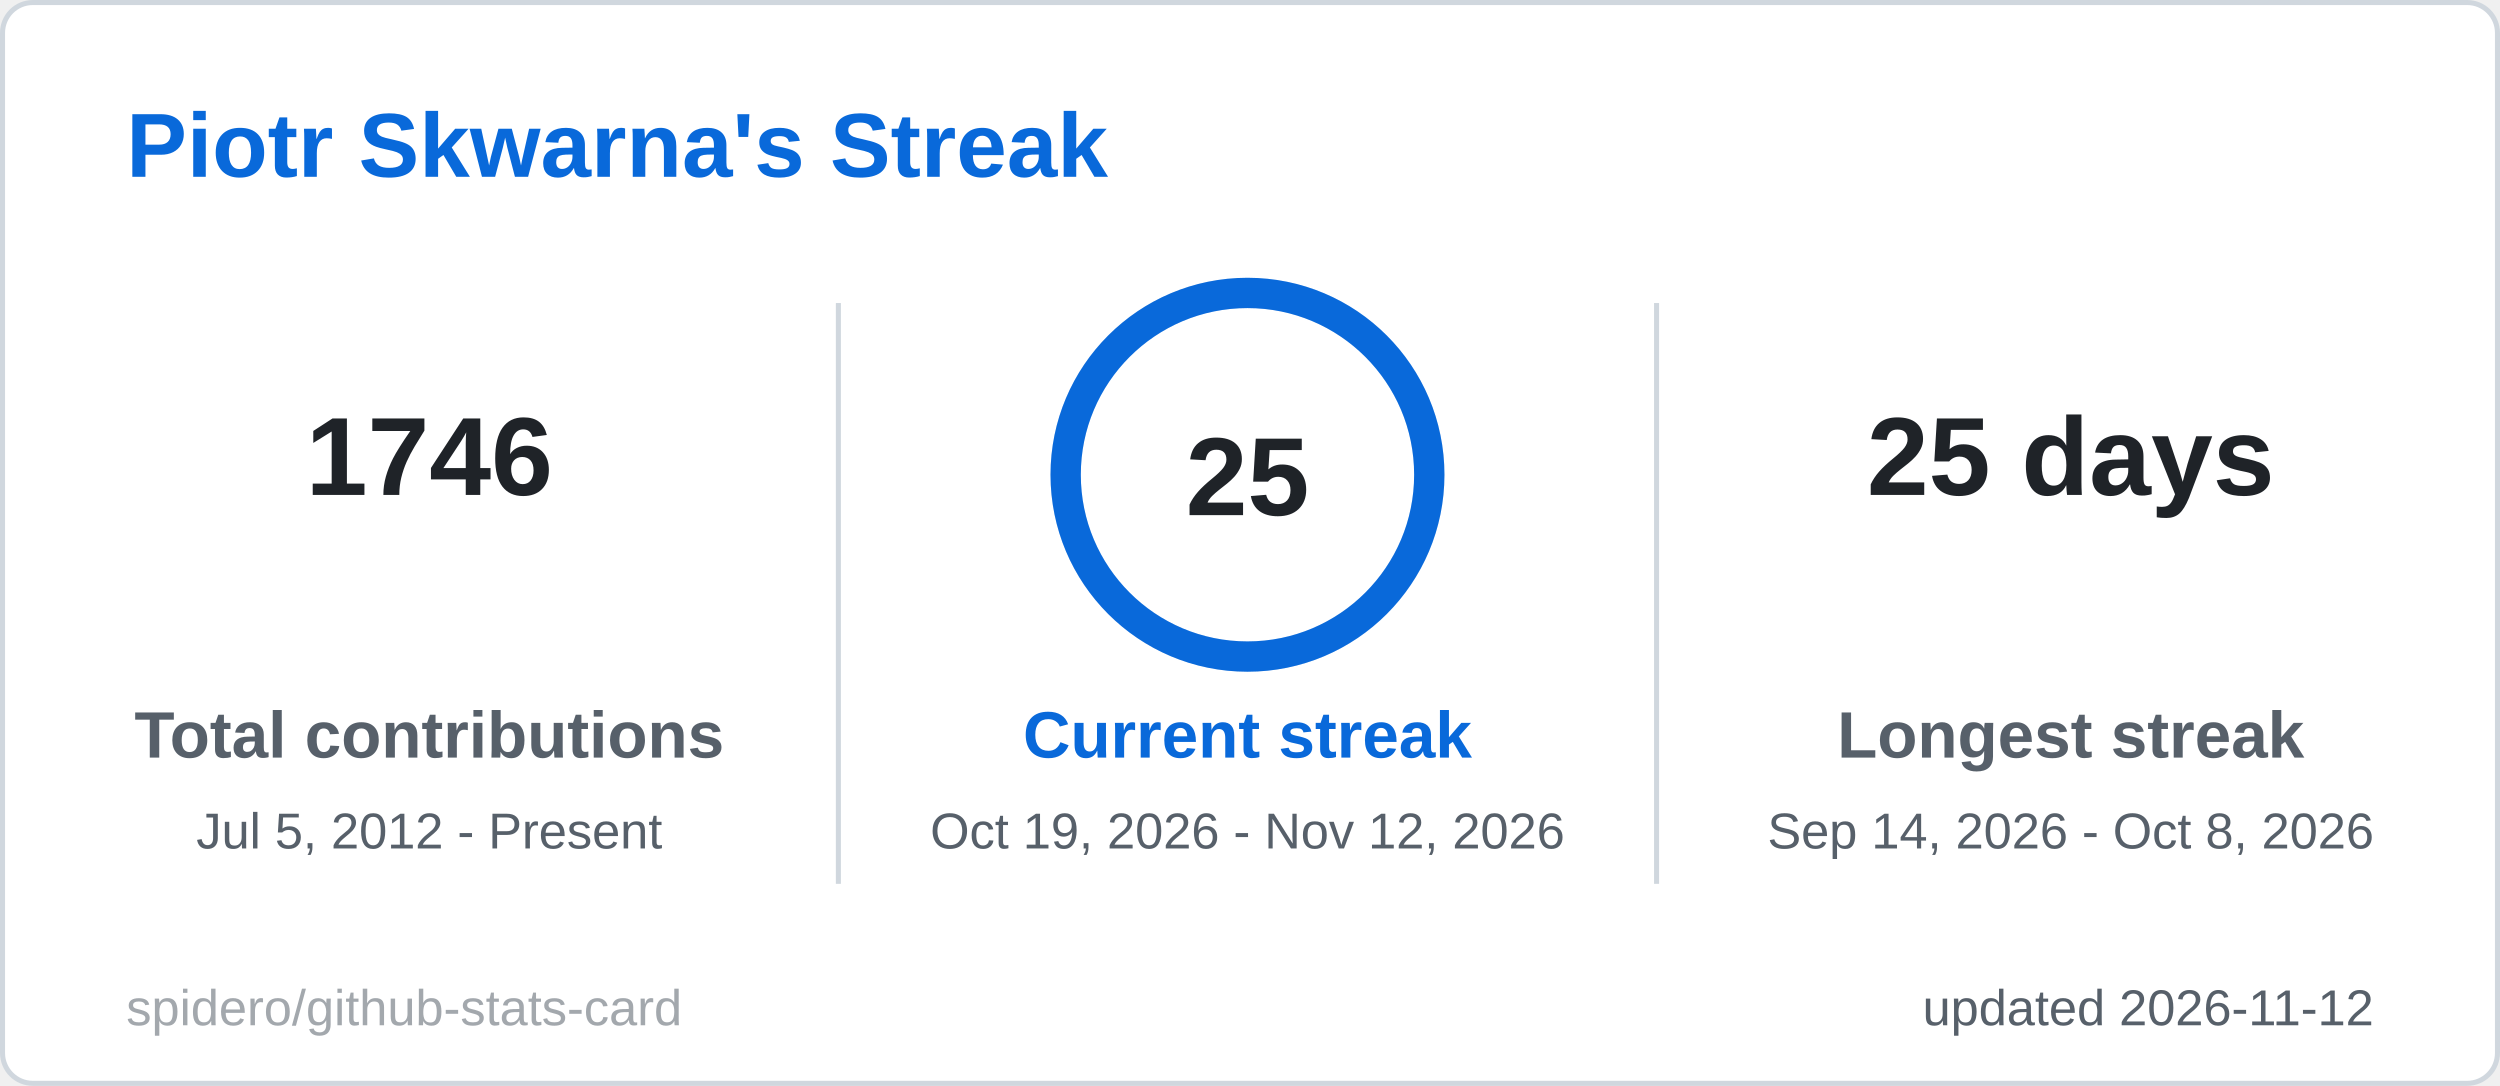
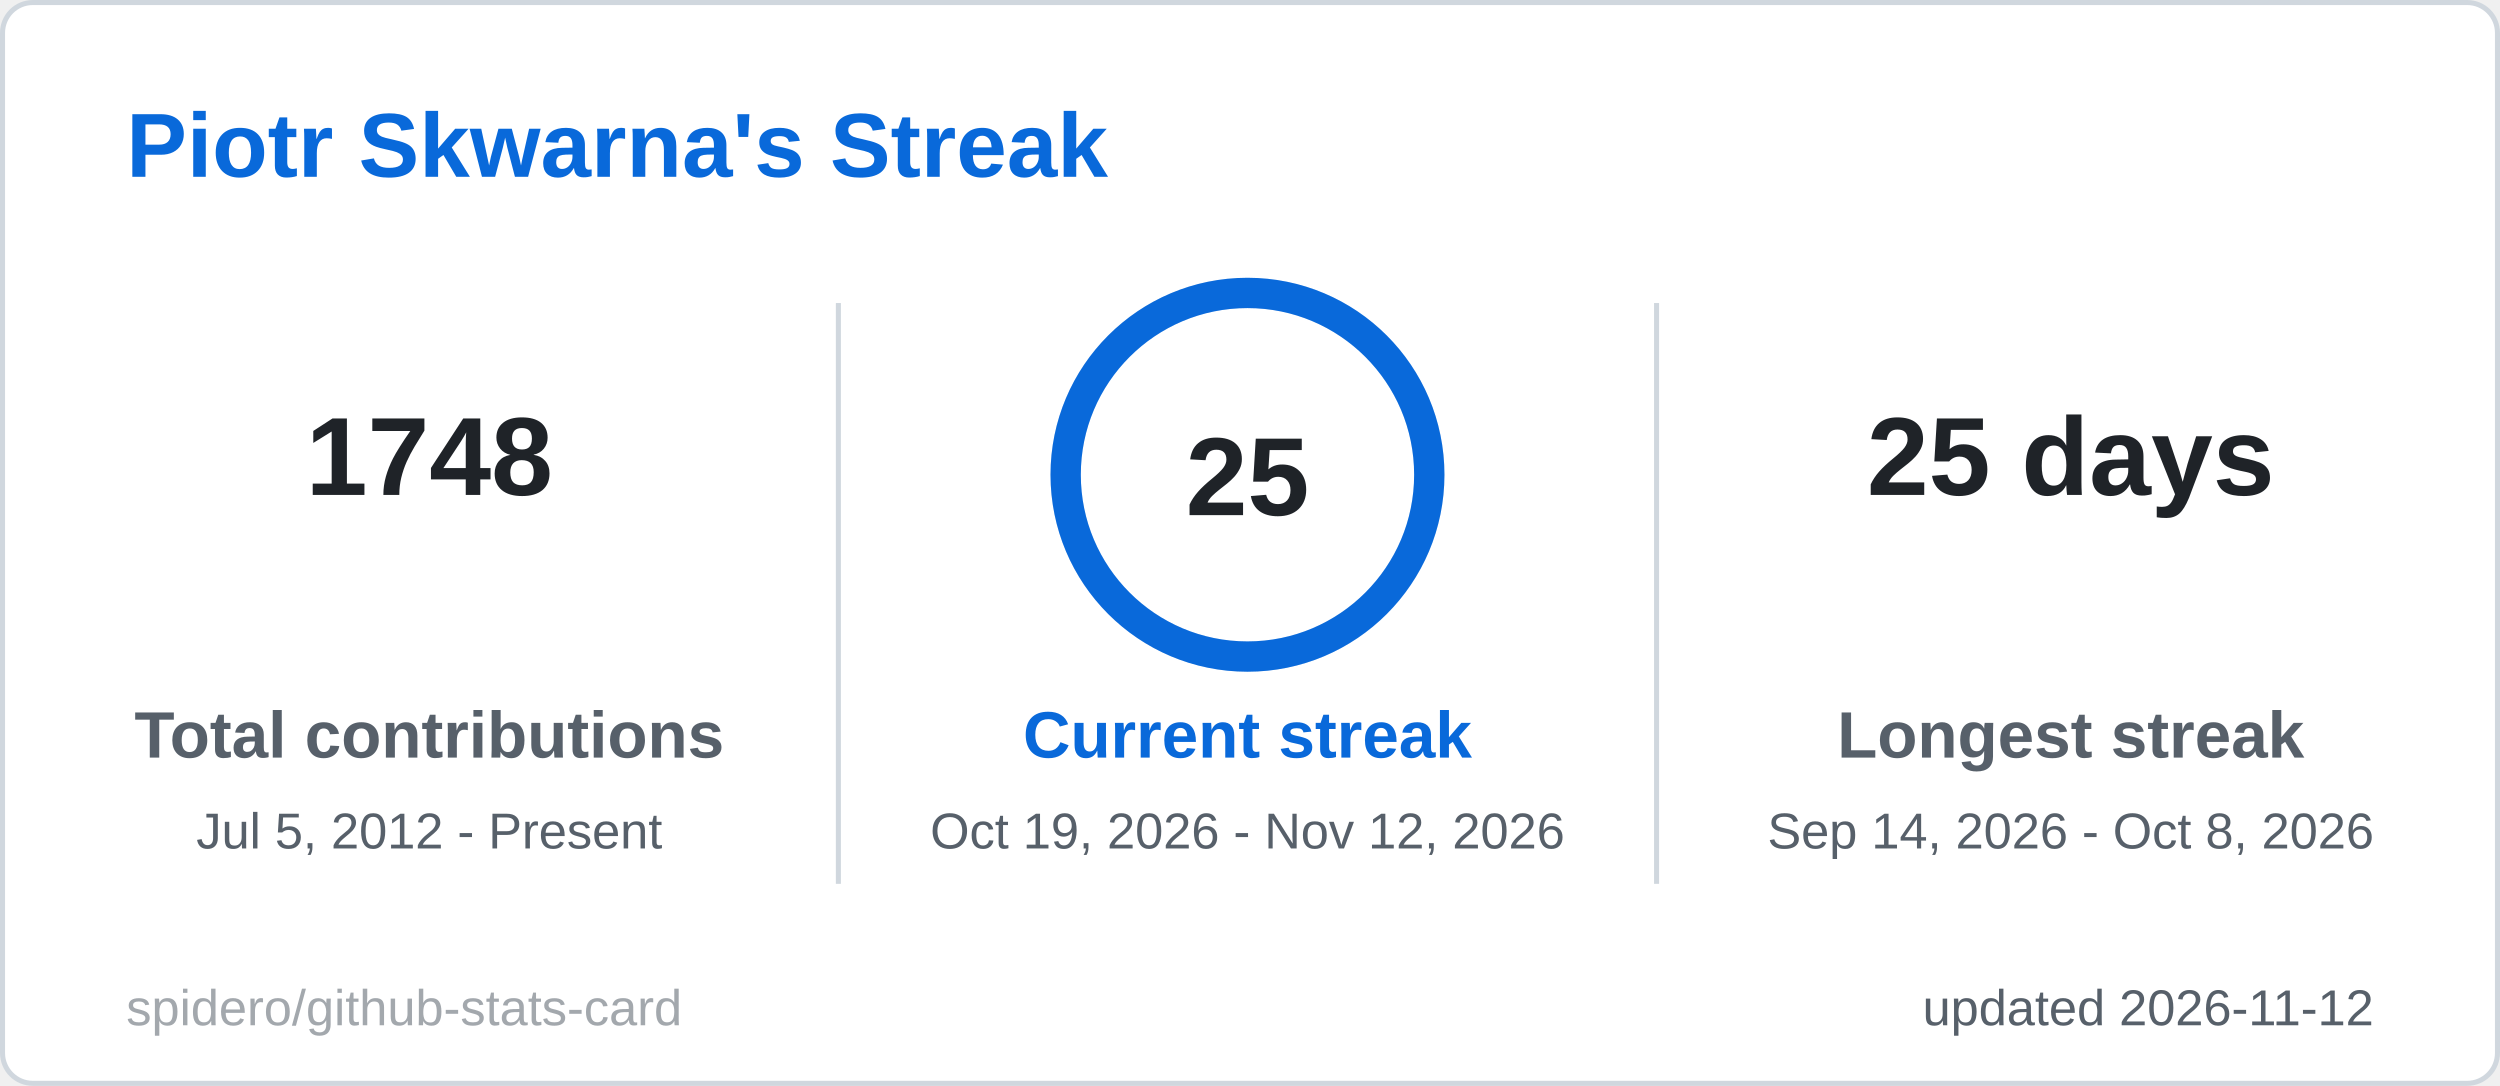
<svg xmlns="http://www.w3.org/2000/svg" width="495" height="215" viewBox="0 0 495 215" role="img" aria-label="Piotr Skwarna's Streak">
  <style>
  .title { font: 600 18px 'Segoe UI', Ubuntu, 'Helvetica Neue', Arial, sans-serif; fill: #0969da; }
  .label { font: 600 13px 'Segoe UI', Ubuntu, 'Helvetica Neue', Arial, sans-serif; fill: #57606a; }
  .value { font: 700 13px 'Segoe UI', Ubuntu, 'Helvetica Neue', Arial, sans-serif; fill: #1f2328; }
  .big { font: 700 22px 'Segoe UI', Ubuntu, 'Helvetica Neue', Arial, sans-serif; fill: #1f2328; }
  .small { font: 400 10px 'Segoe UI', Ubuntu, 'Helvetica Neue', Arial, sans-serif; fill: #57606a; }
  .credit { opacity: .55; }
  /* Visible by default; the animation only fades in from 0 (no-animation renderers show the final state) */
  .fade { animation: fade .5s ease-in-out backwards; }
  @keyframes fade { from { opacity: 0; } }
  @media (prefers-reduced-motion: reduce) { * { animation: none !important; } }

</style>
  <rect x="0.5" y="0.5" width="494" height="214" rx="6" fill="#ffffff" stroke="#d0d7de" />
  <text x="25" y="35" class="title">Piotr Skwarna's Streak</text>
  <g class="fade" style="animation-delay:150ms">
-     <text x="85" y="98" text-anchor="middle" class="big">1746</text>
+     <text x="85" y="98" text-anchor="middle" class="big">1748</text>
    <text x="85" y="150" text-anchor="middle" class="label">Total contributions</text>
    <text x="85" y="168" text-anchor="middle" class="small">Jul 5, 2012 - Present</text>
  </g>
  <g class="fade" style="animation-delay:400ms">
    <text x="410" y="98" text-anchor="middle" class="big">25 days</text>
    <text x="410" y="150" text-anchor="middle" class="label">Longest streak</text>
    <text x="410" y="168" text-anchor="middle" class="small">Sep 14, 2026 - Oct 8, 2026</text>
  </g>
  <line x1="166" y1="60" x2="166" y2="175" stroke="#d0d7de" />
  <line x1="328" y1="60" x2="328" y2="175" stroke="#d0d7de" />
  <style>
  .ring247x94 { stroke-dasharray: 226.2; stroke-dashoffset: 0.0; animation: ring247x94 1.2s ease-out backwards; }
  @keyframes ring247x94 { from { stroke-dashoffset: 226.2; } }
</style>
  <circle cx="247" cy="94" r="36" fill="none" stroke="#d8e6f8" stroke-width="6" />
  <circle class="ring247x94" cx="247" cy="94" r="36" fill="none" stroke="#0969da" stroke-width="6" stroke-linecap="round" transform="rotate(-90 247 94)" />
  <text x="247" y="102" text-anchor="middle" class="big">25</text>
  <g class="fade" style="animation-delay:250ms">
    <text x="247" y="150" text-anchor="middle" class="label" style="fill:#0969da">Current streak</text>
    <text x="247" y="168" text-anchor="middle" class="small">Oct 19, 2026 - Nov 12, 2026</text>
  </g>
  <text x="470" y="203" text-anchor="end" class="small">updated 2026-11-12</text>
  <a href="https://github.com/spidero/github-stats-card" target="_blank">
    <text x="25" y="203" class="small credit">spidero/github-stats-card</text>
  </a>
</svg>
